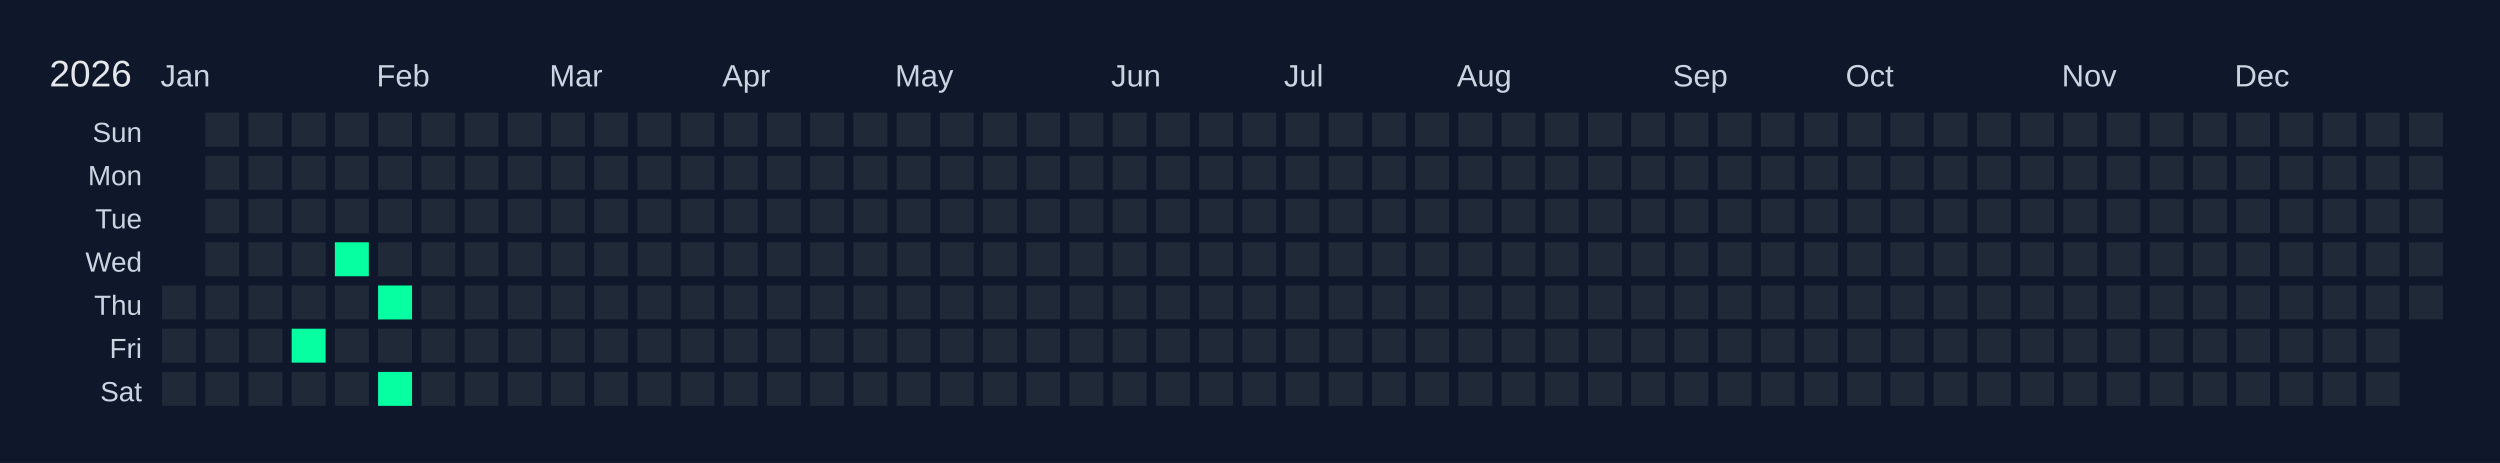
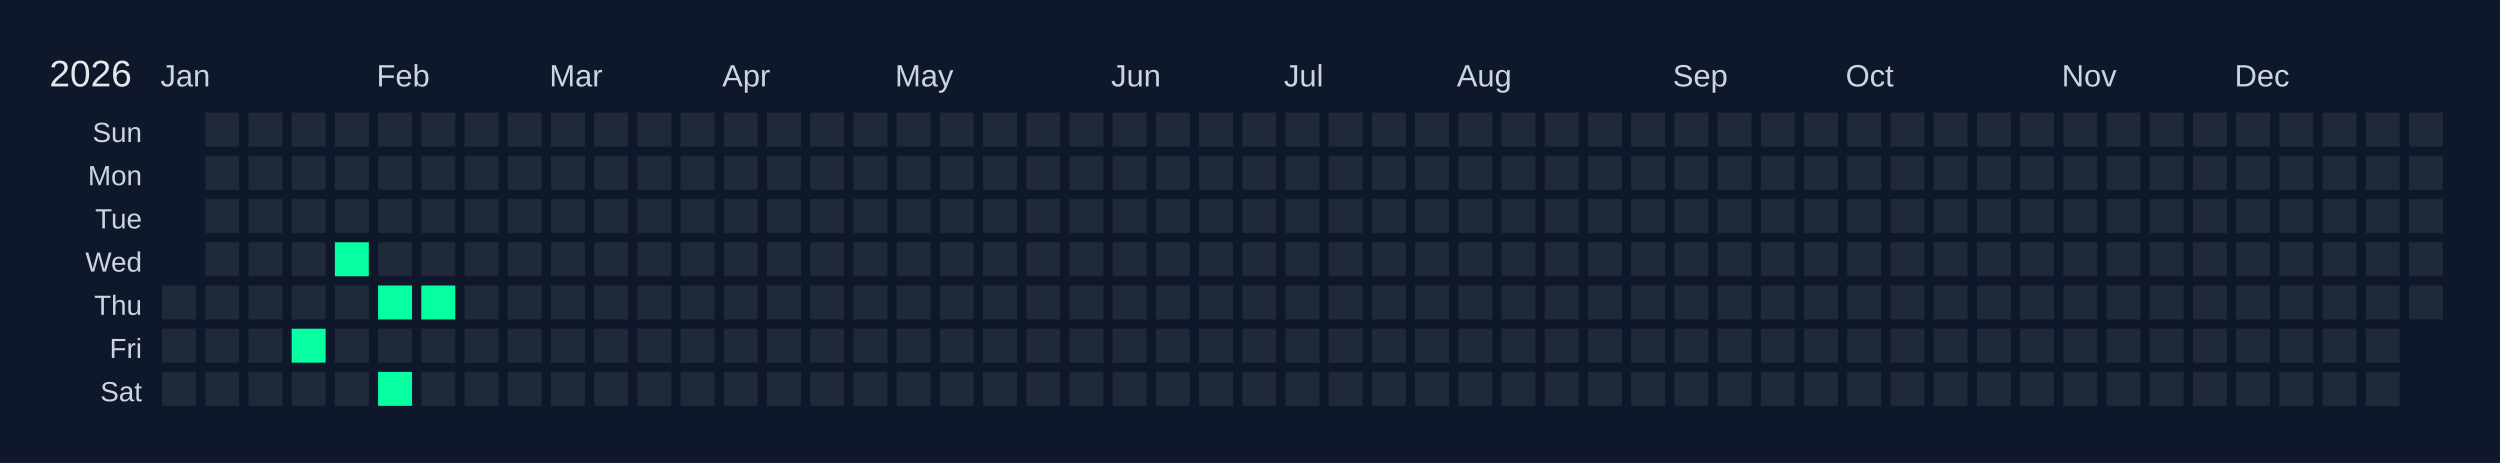
<svg xmlns="http://www.w3.org/2000/svg" width="810" height="150" viewBox="0 0 810 150">
  <rect width="810" height="150" fill="#0f172a" />
  <text x="16" y="28" font-size="12" fill="#e5e7eb" font-family="Arial, sans-serif">2026</text>
  <text x="52" y="28" font-size="10" fill="#cbd5e1" font-family="Arial, sans-serif">Jan</text>
  <text x="122" y="28" font-size="10" fill="#cbd5e1" font-family="Arial, sans-serif">Feb</text>
  <text x="178" y="28" font-size="10" fill="#cbd5e1" font-family="Arial, sans-serif">Mar</text>
  <text x="234" y="28" font-size="10" fill="#cbd5e1" font-family="Arial, sans-serif">Apr</text>
  <text x="290" y="28" font-size="10" fill="#cbd5e1" font-family="Arial, sans-serif">May</text>
  <text x="360" y="28" font-size="10" fill="#cbd5e1" font-family="Arial, sans-serif">Jun</text>
  <text x="416" y="28" font-size="10" fill="#cbd5e1" font-family="Arial, sans-serif">Jul</text>
  <text x="472" y="28" font-size="10" fill="#cbd5e1" font-family="Arial, sans-serif">Aug</text>
  <text x="542" y="28" font-size="10" fill="#cbd5e1" font-family="Arial, sans-serif">Sep</text>
  <text x="598" y="28" font-size="10" fill="#cbd5e1" font-family="Arial, sans-serif">Oct</text>
  <text x="668" y="28" font-size="10" fill="#cbd5e1" font-family="Arial, sans-serif">Nov</text>
  <text x="724" y="28" font-size="10" fill="#cbd5e1" font-family="Arial, sans-serif">Dec</text>
  <text x="46" y="46" font-size="9" fill="#cbd5e1" font-family="Arial, sans-serif" text-anchor="end">Sun</text>
  <text x="46" y="60" font-size="9" fill="#cbd5e1" font-family="Arial, sans-serif" text-anchor="end">Mon</text>
  <text x="46" y="74" font-size="9" fill="#cbd5e1" font-family="Arial, sans-serif" text-anchor="end">Tue</text>
  <text x="46" y="88" font-size="9" fill="#cbd5e1" font-family="Arial, sans-serif" text-anchor="end">Wed</text>
  <text x="46" y="102" font-size="9" fill="#cbd5e1" font-family="Arial, sans-serif" text-anchor="end">Thu</text>
  <text x="46" y="116" font-size="9" fill="#cbd5e1" font-family="Arial, sans-serif" text-anchor="end">Fri</text>
  <text x="46" y="130" font-size="9" fill="#cbd5e1" font-family="Arial, sans-serif" text-anchor="end">Sat</text>
  <g transform="translate(52,36)">
    <rect x="0" y="0" width="12" height="12" fill="#0f172a" stroke="#0f172a" stroke-width="1" />
    <rect x="0" y="14" width="12" height="12" fill="#0f172a" stroke="#0f172a" stroke-width="1" />
    <rect x="0" y="28" width="12" height="12" fill="#0f172a" stroke="#0f172a" stroke-width="1" />
    <rect x="0" y="42" width="12" height="12" fill="#0f172a" stroke="#0f172a" stroke-width="1" />
    <rect x="0" y="56" width="12" height="12" fill="#1f2937" stroke="#0f172a" stroke-width="1" data-date="2026-01-01" />
    <rect x="0" y="70" width="12" height="12" fill="#1f2937" stroke="#0f172a" stroke-width="1" data-date="2026-01-02" />
    <rect x="0" y="84" width="12" height="12" fill="#1f2937" stroke="#0f172a" stroke-width="1" data-date="2026-01-03" />
    <rect x="14" y="0" width="12" height="12" fill="#1f2937" stroke="#0f172a" stroke-width="1" data-date="2026-01-04" />
    <rect x="14" y="14" width="12" height="12" fill="#1f2937" stroke="#0f172a" stroke-width="1" data-date="2026-01-05" />
    <rect x="14" y="28" width="12" height="12" fill="#1f2937" stroke="#0f172a" stroke-width="1" data-date="2026-01-06" />
    <rect x="14" y="42" width="12" height="12" fill="#1f2937" stroke="#0f172a" stroke-width="1" data-date="2026-01-07" />
    <rect x="14" y="56" width="12" height="12" fill="#1f2937" stroke="#0f172a" stroke-width="1" data-date="2026-01-08" />
    <rect x="14" y="70" width="12" height="12" fill="#1f2937" stroke="#0f172a" stroke-width="1" data-date="2026-01-09" />
    <rect x="14" y="84" width="12" height="12" fill="#1f2937" stroke="#0f172a" stroke-width="1" data-date="2026-01-10" />
    <rect x="28" y="0" width="12" height="12" fill="#1f2937" stroke="#0f172a" stroke-width="1" data-date="2026-01-11" />
    <rect x="28" y="14" width="12" height="12" fill="#1f2937" stroke="#0f172a" stroke-width="1" data-date="2026-01-12" />
    <rect x="28" y="28" width="12" height="12" fill="#1f2937" stroke="#0f172a" stroke-width="1" data-date="2026-01-13" />
    <rect x="28" y="42" width="12" height="12" fill="#1f2937" stroke="#0f172a" stroke-width="1" data-date="2026-01-14" />
    <rect x="28" y="56" width="12" height="12" fill="#1f2937" stroke="#0f172a" stroke-width="1" data-date="2026-01-15" />
    <rect x="28" y="70" width="12" height="12" fill="#1f2937" stroke="#0f172a" stroke-width="1" data-date="2026-01-16" />
    <rect x="28" y="84" width="12" height="12" fill="#1f2937" stroke="#0f172a" stroke-width="1" data-date="2026-01-17" />
    <rect x="42" y="0" width="12" height="12" fill="#1f2937" stroke="#0f172a" stroke-width="1" data-date="2026-01-18" />
    <rect x="42" y="14" width="12" height="12" fill="#1f2937" stroke="#0f172a" stroke-width="1" data-date="2026-01-19" />
    <rect x="42" y="28" width="12" height="12" fill="#1f2937" stroke="#0f172a" stroke-width="1" data-date="2026-01-20" />
    <rect x="42" y="42" width="12" height="12" fill="#1f2937" stroke="#0f172a" stroke-width="1" data-date="2026-01-21" />
    <rect x="42" y="56" width="12" height="12" fill="#1f2937" stroke="#0f172a" stroke-width="1" data-date="2026-01-22" />
    <rect x="42" y="70" width="12" height="12" fill="#05ffa1" stroke="#0f172a" stroke-width="1" data-date="2026-01-23" />
    <rect x="42" y="84" width="12" height="12" fill="#1f2937" stroke="#0f172a" stroke-width="1" data-date="2026-01-24" />
    <rect x="56" y="0" width="12" height="12" fill="#1f2937" stroke="#0f172a" stroke-width="1" data-date="2026-01-25" />
    <rect x="56" y="14" width="12" height="12" fill="#1f2937" stroke="#0f172a" stroke-width="1" data-date="2026-01-26" />
    <rect x="56" y="28" width="12" height="12" fill="#1f2937" stroke="#0f172a" stroke-width="1" data-date="2026-01-27" />
    <rect x="56" y="42" width="12" height="12" fill="#05ffa1" stroke="#0f172a" stroke-width="1" data-date="2026-01-28" />
    <rect x="56" y="56" width="12" height="12" fill="#1f2937" stroke="#0f172a" stroke-width="1" data-date="2026-01-29" />
    <rect x="56" y="70" width="12" height="12" fill="#1f2937" stroke="#0f172a" stroke-width="1" data-date="2026-01-30" />
    <rect x="56" y="84" width="12" height="12" fill="#1f2937" stroke="#0f172a" stroke-width="1" data-date="2026-01-31" />
    <rect x="70" y="0" width="12" height="12" fill="#1f2937" stroke="#0f172a" stroke-width="1" data-date="2026-02-01" />
    <rect x="70" y="14" width="12" height="12" fill="#1f2937" stroke="#0f172a" stroke-width="1" data-date="2026-02-02" />
    <rect x="70" y="28" width="12" height="12" fill="#1f2937" stroke="#0f172a" stroke-width="1" data-date="2026-02-03" />
    <rect x="70" y="42" width="12" height="12" fill="#1f2937" stroke="#0f172a" stroke-width="1" data-date="2026-02-04" />
    <rect x="70" y="56" width="12" height="12" fill="#05ffa1" stroke="#0f172a" stroke-width="1" data-date="2026-02-05" />
    <rect x="70" y="70" width="12" height="12" fill="#1f2937" stroke="#0f172a" stroke-width="1" data-date="2026-02-06" />
    <rect x="70" y="84" width="12" height="12" fill="#05ffa1" stroke="#0f172a" stroke-width="1" data-date="2026-02-07" />
    <rect x="84" y="0" width="12" height="12" fill="#1f2937" stroke="#0f172a" stroke-width="1" data-date="2026-02-08" />
    <rect x="84" y="14" width="12" height="12" fill="#1f2937" stroke="#0f172a" stroke-width="1" data-date="2026-02-09" />
    <rect x="84" y="28" width="12" height="12" fill="#1f2937" stroke="#0f172a" stroke-width="1" data-date="2026-02-10" />
    <rect x="84" y="42" width="12" height="12" fill="#1f2937" stroke="#0f172a" stroke-width="1" data-date="2026-02-11" />
-     <rect x="84" y="56" width="12" height="12" fill="#1f2937" stroke="#0f172a" stroke-width="1" data-date="2026-02-12" />
+     <rect x="84" y="56" width="12" height="12" fill="#05ffa1" stroke="#0f172a" stroke-width="1" data-date="2026-02-12" />
    <rect x="84" y="70" width="12" height="12" fill="#1f2937" stroke="#0f172a" stroke-width="1" data-date="2026-02-13" />
    <rect x="84" y="84" width="12" height="12" fill="#1f2937" stroke="#0f172a" stroke-width="1" data-date="2026-02-14" />
    <rect x="98" y="0" width="12" height="12" fill="#1f2937" stroke="#0f172a" stroke-width="1" data-date="2026-02-15" />
    <rect x="98" y="14" width="12" height="12" fill="#1f2937" stroke="#0f172a" stroke-width="1" data-date="2026-02-16" />
    <rect x="98" y="28" width="12" height="12" fill="#1f2937" stroke="#0f172a" stroke-width="1" data-date="2026-02-17" />
    <rect x="98" y="42" width="12" height="12" fill="#1f2937" stroke="#0f172a" stroke-width="1" data-date="2026-02-18" />
    <rect x="98" y="56" width="12" height="12" fill="#1f2937" stroke="#0f172a" stroke-width="1" data-date="2026-02-19" />
    <rect x="98" y="70" width="12" height="12" fill="#1f2937" stroke="#0f172a" stroke-width="1" data-date="2026-02-20" />
    <rect x="98" y="84" width="12" height="12" fill="#1f2937" stroke="#0f172a" stroke-width="1" data-date="2026-02-21" />
    <rect x="112" y="0" width="12" height="12" fill="#1f2937" stroke="#0f172a" stroke-width="1" data-date="2026-02-22" />
    <rect x="112" y="14" width="12" height="12" fill="#1f2937" stroke="#0f172a" stroke-width="1" data-date="2026-02-23" />
    <rect x="112" y="28" width="12" height="12" fill="#1f2937" stroke="#0f172a" stroke-width="1" data-date="2026-02-24" />
    <rect x="112" y="42" width="12" height="12" fill="#1f2937" stroke="#0f172a" stroke-width="1" data-date="2026-02-25" />
    <rect x="112" y="56" width="12" height="12" fill="#1f2937" stroke="#0f172a" stroke-width="1" data-date="2026-02-26" />
    <rect x="112" y="70" width="12" height="12" fill="#1f2937" stroke="#0f172a" stroke-width="1" data-date="2026-02-27" />
    <rect x="112" y="84" width="12" height="12" fill="#1f2937" stroke="#0f172a" stroke-width="1" data-date="2026-02-28" />
    <rect x="126" y="0" width="12" height="12" fill="#1f2937" stroke="#0f172a" stroke-width="1" data-date="2026-03-01" />
    <rect x="126" y="14" width="12" height="12" fill="#1f2937" stroke="#0f172a" stroke-width="1" data-date="2026-03-02" />
    <rect x="126" y="28" width="12" height="12" fill="#1f2937" stroke="#0f172a" stroke-width="1" data-date="2026-03-03" />
    <rect x="126" y="42" width="12" height="12" fill="#1f2937" stroke="#0f172a" stroke-width="1" data-date="2026-03-04" />
    <rect x="126" y="56" width="12" height="12" fill="#1f2937" stroke="#0f172a" stroke-width="1" data-date="2026-03-05" />
    <rect x="126" y="70" width="12" height="12" fill="#1f2937" stroke="#0f172a" stroke-width="1" data-date="2026-03-06" />
    <rect x="126" y="84" width="12" height="12" fill="#1f2937" stroke="#0f172a" stroke-width="1" data-date="2026-03-07" />
    <rect x="140" y="0" width="12" height="12" fill="#1f2937" stroke="#0f172a" stroke-width="1" data-date="2026-03-08" />
    <rect x="140" y="14" width="12" height="12" fill="#1f2937" stroke="#0f172a" stroke-width="1" data-date="2026-03-09" />
    <rect x="140" y="28" width="12" height="12" fill="#1f2937" stroke="#0f172a" stroke-width="1" data-date="2026-03-10" />
    <rect x="140" y="42" width="12" height="12" fill="#1f2937" stroke="#0f172a" stroke-width="1" data-date="2026-03-11" />
    <rect x="140" y="56" width="12" height="12" fill="#1f2937" stroke="#0f172a" stroke-width="1" data-date="2026-03-12" />
    <rect x="140" y="70" width="12" height="12" fill="#1f2937" stroke="#0f172a" stroke-width="1" data-date="2026-03-13" />
    <rect x="140" y="84" width="12" height="12" fill="#1f2937" stroke="#0f172a" stroke-width="1" data-date="2026-03-14" />
    <rect x="154" y="0" width="12" height="12" fill="#1f2937" stroke="#0f172a" stroke-width="1" data-date="2026-03-15" />
    <rect x="154" y="14" width="12" height="12" fill="#1f2937" stroke="#0f172a" stroke-width="1" data-date="2026-03-16" />
    <rect x="154" y="28" width="12" height="12" fill="#1f2937" stroke="#0f172a" stroke-width="1" data-date="2026-03-17" />
    <rect x="154" y="42" width="12" height="12" fill="#1f2937" stroke="#0f172a" stroke-width="1" data-date="2026-03-18" />
    <rect x="154" y="56" width="12" height="12" fill="#1f2937" stroke="#0f172a" stroke-width="1" data-date="2026-03-19" />
    <rect x="154" y="70" width="12" height="12" fill="#1f2937" stroke="#0f172a" stroke-width="1" data-date="2026-03-20" />
    <rect x="154" y="84" width="12" height="12" fill="#1f2937" stroke="#0f172a" stroke-width="1" data-date="2026-03-21" />
    <rect x="168" y="0" width="12" height="12" fill="#1f2937" stroke="#0f172a" stroke-width="1" data-date="2026-03-22" />
    <rect x="168" y="14" width="12" height="12" fill="#1f2937" stroke="#0f172a" stroke-width="1" data-date="2026-03-23" />
    <rect x="168" y="28" width="12" height="12" fill="#1f2937" stroke="#0f172a" stroke-width="1" data-date="2026-03-24" />
    <rect x="168" y="42" width="12" height="12" fill="#1f2937" stroke="#0f172a" stroke-width="1" data-date="2026-03-25" />
    <rect x="168" y="56" width="12" height="12" fill="#1f2937" stroke="#0f172a" stroke-width="1" data-date="2026-03-26" />
    <rect x="168" y="70" width="12" height="12" fill="#1f2937" stroke="#0f172a" stroke-width="1" data-date="2026-03-27" />
    <rect x="168" y="84" width="12" height="12" fill="#1f2937" stroke="#0f172a" stroke-width="1" data-date="2026-03-28" />
    <rect x="182" y="0" width="12" height="12" fill="#1f2937" stroke="#0f172a" stroke-width="1" data-date="2026-03-29" />
    <rect x="182" y="14" width="12" height="12" fill="#1f2937" stroke="#0f172a" stroke-width="1" data-date="2026-03-30" />
    <rect x="182" y="28" width="12" height="12" fill="#1f2937" stroke="#0f172a" stroke-width="1" data-date="2026-03-31" />
    <rect x="182" y="42" width="12" height="12" fill="#1f2937" stroke="#0f172a" stroke-width="1" data-date="2026-04-01" />
    <rect x="182" y="56" width="12" height="12" fill="#1f2937" stroke="#0f172a" stroke-width="1" data-date="2026-04-02" />
    <rect x="182" y="70" width="12" height="12" fill="#1f2937" stroke="#0f172a" stroke-width="1" data-date="2026-04-03" />
    <rect x="182" y="84" width="12" height="12" fill="#1f2937" stroke="#0f172a" stroke-width="1" data-date="2026-04-04" />
    <rect x="196" y="0" width="12" height="12" fill="#1f2937" stroke="#0f172a" stroke-width="1" data-date="2026-04-05" />
    <rect x="196" y="14" width="12" height="12" fill="#1f2937" stroke="#0f172a" stroke-width="1" data-date="2026-04-06" />
    <rect x="196" y="28" width="12" height="12" fill="#1f2937" stroke="#0f172a" stroke-width="1" data-date="2026-04-07" />
    <rect x="196" y="42" width="12" height="12" fill="#1f2937" stroke="#0f172a" stroke-width="1" data-date="2026-04-08" />
    <rect x="196" y="56" width="12" height="12" fill="#1f2937" stroke="#0f172a" stroke-width="1" data-date="2026-04-09" />
    <rect x="196" y="70" width="12" height="12" fill="#1f2937" stroke="#0f172a" stroke-width="1" data-date="2026-04-10" />
    <rect x="196" y="84" width="12" height="12" fill="#1f2937" stroke="#0f172a" stroke-width="1" data-date="2026-04-11" />
    <rect x="210" y="0" width="12" height="12" fill="#1f2937" stroke="#0f172a" stroke-width="1" data-date="2026-04-12" />
    <rect x="210" y="14" width="12" height="12" fill="#1f2937" stroke="#0f172a" stroke-width="1" data-date="2026-04-13" />
    <rect x="210" y="28" width="12" height="12" fill="#1f2937" stroke="#0f172a" stroke-width="1" data-date="2026-04-14" />
    <rect x="210" y="42" width="12" height="12" fill="#1f2937" stroke="#0f172a" stroke-width="1" data-date="2026-04-15" />
    <rect x="210" y="56" width="12" height="12" fill="#1f2937" stroke="#0f172a" stroke-width="1" data-date="2026-04-16" />
    <rect x="210" y="70" width="12" height="12" fill="#1f2937" stroke="#0f172a" stroke-width="1" data-date="2026-04-17" />
    <rect x="210" y="84" width="12" height="12" fill="#1f2937" stroke="#0f172a" stroke-width="1" data-date="2026-04-18" />
    <rect x="224" y="0" width="12" height="12" fill="#1f2937" stroke="#0f172a" stroke-width="1" data-date="2026-04-19" />
    <rect x="224" y="14" width="12" height="12" fill="#1f2937" stroke="#0f172a" stroke-width="1" data-date="2026-04-20" />
    <rect x="224" y="28" width="12" height="12" fill="#1f2937" stroke="#0f172a" stroke-width="1" data-date="2026-04-21" />
    <rect x="224" y="42" width="12" height="12" fill="#1f2937" stroke="#0f172a" stroke-width="1" data-date="2026-04-22" />
    <rect x="224" y="56" width="12" height="12" fill="#1f2937" stroke="#0f172a" stroke-width="1" data-date="2026-04-23" />
    <rect x="224" y="70" width="12" height="12" fill="#1f2937" stroke="#0f172a" stroke-width="1" data-date="2026-04-24" />
    <rect x="224" y="84" width="12" height="12" fill="#1f2937" stroke="#0f172a" stroke-width="1" data-date="2026-04-25" />
    <rect x="238" y="0" width="12" height="12" fill="#1f2937" stroke="#0f172a" stroke-width="1" data-date="2026-04-26" />
    <rect x="238" y="14" width="12" height="12" fill="#1f2937" stroke="#0f172a" stroke-width="1" data-date="2026-04-27" />
    <rect x="238" y="28" width="12" height="12" fill="#1f2937" stroke="#0f172a" stroke-width="1" data-date="2026-04-28" />
    <rect x="238" y="42" width="12" height="12" fill="#1f2937" stroke="#0f172a" stroke-width="1" data-date="2026-04-29" />
    <rect x="238" y="56" width="12" height="12" fill="#1f2937" stroke="#0f172a" stroke-width="1" data-date="2026-04-30" />
    <rect x="238" y="70" width="12" height="12" fill="#1f2937" stroke="#0f172a" stroke-width="1" data-date="2026-05-01" />
    <rect x="238" y="84" width="12" height="12" fill="#1f2937" stroke="#0f172a" stroke-width="1" data-date="2026-05-02" />
    <rect x="252" y="0" width="12" height="12" fill="#1f2937" stroke="#0f172a" stroke-width="1" data-date="2026-05-03" />
    <rect x="252" y="14" width="12" height="12" fill="#1f2937" stroke="#0f172a" stroke-width="1" data-date="2026-05-04" />
    <rect x="252" y="28" width="12" height="12" fill="#1f2937" stroke="#0f172a" stroke-width="1" data-date="2026-05-05" />
    <rect x="252" y="42" width="12" height="12" fill="#1f2937" stroke="#0f172a" stroke-width="1" data-date="2026-05-06" />
    <rect x="252" y="56" width="12" height="12" fill="#1f2937" stroke="#0f172a" stroke-width="1" data-date="2026-05-07" />
    <rect x="252" y="70" width="12" height="12" fill="#1f2937" stroke="#0f172a" stroke-width="1" data-date="2026-05-08" />
    <rect x="252" y="84" width="12" height="12" fill="#1f2937" stroke="#0f172a" stroke-width="1" data-date="2026-05-09" />
    <rect x="266" y="0" width="12" height="12" fill="#1f2937" stroke="#0f172a" stroke-width="1" data-date="2026-05-10" />
    <rect x="266" y="14" width="12" height="12" fill="#1f2937" stroke="#0f172a" stroke-width="1" data-date="2026-05-11" />
    <rect x="266" y="28" width="12" height="12" fill="#1f2937" stroke="#0f172a" stroke-width="1" data-date="2026-05-12" />
    <rect x="266" y="42" width="12" height="12" fill="#1f2937" stroke="#0f172a" stroke-width="1" data-date="2026-05-13" />
    <rect x="266" y="56" width="12" height="12" fill="#1f2937" stroke="#0f172a" stroke-width="1" data-date="2026-05-14" />
    <rect x="266" y="70" width="12" height="12" fill="#1f2937" stroke="#0f172a" stroke-width="1" data-date="2026-05-15" />
    <rect x="266" y="84" width="12" height="12" fill="#1f2937" stroke="#0f172a" stroke-width="1" data-date="2026-05-16" />
    <rect x="280" y="0" width="12" height="12" fill="#1f2937" stroke="#0f172a" stroke-width="1" data-date="2026-05-17" />
    <rect x="280" y="14" width="12" height="12" fill="#1f2937" stroke="#0f172a" stroke-width="1" data-date="2026-05-18" />
    <rect x="280" y="28" width="12" height="12" fill="#1f2937" stroke="#0f172a" stroke-width="1" data-date="2026-05-19" />
    <rect x="280" y="42" width="12" height="12" fill="#1f2937" stroke="#0f172a" stroke-width="1" data-date="2026-05-20" />
    <rect x="280" y="56" width="12" height="12" fill="#1f2937" stroke="#0f172a" stroke-width="1" data-date="2026-05-21" />
    <rect x="280" y="70" width="12" height="12" fill="#1f2937" stroke="#0f172a" stroke-width="1" data-date="2026-05-22" />
    <rect x="280" y="84" width="12" height="12" fill="#1f2937" stroke="#0f172a" stroke-width="1" data-date="2026-05-23" />
    <rect x="294" y="0" width="12" height="12" fill="#1f2937" stroke="#0f172a" stroke-width="1" data-date="2026-05-24" />
    <rect x="294" y="14" width="12" height="12" fill="#1f2937" stroke="#0f172a" stroke-width="1" data-date="2026-05-25" />
    <rect x="294" y="28" width="12" height="12" fill="#1f2937" stroke="#0f172a" stroke-width="1" data-date="2026-05-26" />
    <rect x="294" y="42" width="12" height="12" fill="#1f2937" stroke="#0f172a" stroke-width="1" data-date="2026-05-27" />
    <rect x="294" y="56" width="12" height="12" fill="#1f2937" stroke="#0f172a" stroke-width="1" data-date="2026-05-28" />
    <rect x="294" y="70" width="12" height="12" fill="#1f2937" stroke="#0f172a" stroke-width="1" data-date="2026-05-29" />
    <rect x="294" y="84" width="12" height="12" fill="#1f2937" stroke="#0f172a" stroke-width="1" data-date="2026-05-30" />
    <rect x="308" y="0" width="12" height="12" fill="#1f2937" stroke="#0f172a" stroke-width="1" data-date="2026-05-31" />
    <rect x="308" y="14" width="12" height="12" fill="#1f2937" stroke="#0f172a" stroke-width="1" data-date="2026-06-01" />
    <rect x="308" y="28" width="12" height="12" fill="#1f2937" stroke="#0f172a" stroke-width="1" data-date="2026-06-02" />
    <rect x="308" y="42" width="12" height="12" fill="#1f2937" stroke="#0f172a" stroke-width="1" data-date="2026-06-03" />
    <rect x="308" y="56" width="12" height="12" fill="#1f2937" stroke="#0f172a" stroke-width="1" data-date="2026-06-04" />
    <rect x="308" y="70" width="12" height="12" fill="#1f2937" stroke="#0f172a" stroke-width="1" data-date="2026-06-05" />
    <rect x="308" y="84" width="12" height="12" fill="#1f2937" stroke="#0f172a" stroke-width="1" data-date="2026-06-06" />
    <rect x="322" y="0" width="12" height="12" fill="#1f2937" stroke="#0f172a" stroke-width="1" data-date="2026-06-07" />
    <rect x="322" y="14" width="12" height="12" fill="#1f2937" stroke="#0f172a" stroke-width="1" data-date="2026-06-08" />
    <rect x="322" y="28" width="12" height="12" fill="#1f2937" stroke="#0f172a" stroke-width="1" data-date="2026-06-09" />
    <rect x="322" y="42" width="12" height="12" fill="#1f2937" stroke="#0f172a" stroke-width="1" data-date="2026-06-10" />
    <rect x="322" y="56" width="12" height="12" fill="#1f2937" stroke="#0f172a" stroke-width="1" data-date="2026-06-11" />
    <rect x="322" y="70" width="12" height="12" fill="#1f2937" stroke="#0f172a" stroke-width="1" data-date="2026-06-12" />
    <rect x="322" y="84" width="12" height="12" fill="#1f2937" stroke="#0f172a" stroke-width="1" data-date="2026-06-13" />
    <rect x="336" y="0" width="12" height="12" fill="#1f2937" stroke="#0f172a" stroke-width="1" data-date="2026-06-14" />
    <rect x="336" y="14" width="12" height="12" fill="#1f2937" stroke="#0f172a" stroke-width="1" data-date="2026-06-15" />
    <rect x="336" y="28" width="12" height="12" fill="#1f2937" stroke="#0f172a" stroke-width="1" data-date="2026-06-16" />
    <rect x="336" y="42" width="12" height="12" fill="#1f2937" stroke="#0f172a" stroke-width="1" data-date="2026-06-17" />
    <rect x="336" y="56" width="12" height="12" fill="#1f2937" stroke="#0f172a" stroke-width="1" data-date="2026-06-18" />
    <rect x="336" y="70" width="12" height="12" fill="#1f2937" stroke="#0f172a" stroke-width="1" data-date="2026-06-19" />
    <rect x="336" y="84" width="12" height="12" fill="#1f2937" stroke="#0f172a" stroke-width="1" data-date="2026-06-20" />
    <rect x="350" y="0" width="12" height="12" fill="#1f2937" stroke="#0f172a" stroke-width="1" data-date="2026-06-21" />
    <rect x="350" y="14" width="12" height="12" fill="#1f2937" stroke="#0f172a" stroke-width="1" data-date="2026-06-22" />
    <rect x="350" y="28" width="12" height="12" fill="#1f2937" stroke="#0f172a" stroke-width="1" data-date="2026-06-23" />
    <rect x="350" y="42" width="12" height="12" fill="#1f2937" stroke="#0f172a" stroke-width="1" data-date="2026-06-24" />
    <rect x="350" y="56" width="12" height="12" fill="#1f2937" stroke="#0f172a" stroke-width="1" data-date="2026-06-25" />
    <rect x="350" y="70" width="12" height="12" fill="#1f2937" stroke="#0f172a" stroke-width="1" data-date="2026-06-26" />
    <rect x="350" y="84" width="12" height="12" fill="#1f2937" stroke="#0f172a" stroke-width="1" data-date="2026-06-27" />
    <rect x="364" y="0" width="12" height="12" fill="#1f2937" stroke="#0f172a" stroke-width="1" data-date="2026-06-28" />
    <rect x="364" y="14" width="12" height="12" fill="#1f2937" stroke="#0f172a" stroke-width="1" data-date="2026-06-29" />
    <rect x="364" y="28" width="12" height="12" fill="#1f2937" stroke="#0f172a" stroke-width="1" data-date="2026-06-30" />
    <rect x="364" y="42" width="12" height="12" fill="#1f2937" stroke="#0f172a" stroke-width="1" data-date="2026-07-01" />
    <rect x="364" y="56" width="12" height="12" fill="#1f2937" stroke="#0f172a" stroke-width="1" data-date="2026-07-02" />
    <rect x="364" y="70" width="12" height="12" fill="#1f2937" stroke="#0f172a" stroke-width="1" data-date="2026-07-03" />
    <rect x="364" y="84" width="12" height="12" fill="#1f2937" stroke="#0f172a" stroke-width="1" data-date="2026-07-04" />
    <rect x="378" y="0" width="12" height="12" fill="#1f2937" stroke="#0f172a" stroke-width="1" data-date="2026-07-05" />
    <rect x="378" y="14" width="12" height="12" fill="#1f2937" stroke="#0f172a" stroke-width="1" data-date="2026-07-06" />
    <rect x="378" y="28" width="12" height="12" fill="#1f2937" stroke="#0f172a" stroke-width="1" data-date="2026-07-07" />
    <rect x="378" y="42" width="12" height="12" fill="#1f2937" stroke="#0f172a" stroke-width="1" data-date="2026-07-08" />
    <rect x="378" y="56" width="12" height="12" fill="#1f2937" stroke="#0f172a" stroke-width="1" data-date="2026-07-09" />
    <rect x="378" y="70" width="12" height="12" fill="#1f2937" stroke="#0f172a" stroke-width="1" data-date="2026-07-10" />
    <rect x="378" y="84" width="12" height="12" fill="#1f2937" stroke="#0f172a" stroke-width="1" data-date="2026-07-11" />
    <rect x="392" y="0" width="12" height="12" fill="#1f2937" stroke="#0f172a" stroke-width="1" data-date="2026-07-12" />
    <rect x="392" y="14" width="12" height="12" fill="#1f2937" stroke="#0f172a" stroke-width="1" data-date="2026-07-13" />
    <rect x="392" y="28" width="12" height="12" fill="#1f2937" stroke="#0f172a" stroke-width="1" data-date="2026-07-14" />
    <rect x="392" y="42" width="12" height="12" fill="#1f2937" stroke="#0f172a" stroke-width="1" data-date="2026-07-15" />
    <rect x="392" y="56" width="12" height="12" fill="#1f2937" stroke="#0f172a" stroke-width="1" data-date="2026-07-16" />
    <rect x="392" y="70" width="12" height="12" fill="#1f2937" stroke="#0f172a" stroke-width="1" data-date="2026-07-17" />
    <rect x="392" y="84" width="12" height="12" fill="#1f2937" stroke="#0f172a" stroke-width="1" data-date="2026-07-18" />
    <rect x="406" y="0" width="12" height="12" fill="#1f2937" stroke="#0f172a" stroke-width="1" data-date="2026-07-19" />
    <rect x="406" y="14" width="12" height="12" fill="#1f2937" stroke="#0f172a" stroke-width="1" data-date="2026-07-20" />
    <rect x="406" y="28" width="12" height="12" fill="#1f2937" stroke="#0f172a" stroke-width="1" data-date="2026-07-21" />
    <rect x="406" y="42" width="12" height="12" fill="#1f2937" stroke="#0f172a" stroke-width="1" data-date="2026-07-22" />
    <rect x="406" y="56" width="12" height="12" fill="#1f2937" stroke="#0f172a" stroke-width="1" data-date="2026-07-23" />
    <rect x="406" y="70" width="12" height="12" fill="#1f2937" stroke="#0f172a" stroke-width="1" data-date="2026-07-24" />
    <rect x="406" y="84" width="12" height="12" fill="#1f2937" stroke="#0f172a" stroke-width="1" data-date="2026-07-25" />
    <rect x="420" y="0" width="12" height="12" fill="#1f2937" stroke="#0f172a" stroke-width="1" data-date="2026-07-26" />
    <rect x="420" y="14" width="12" height="12" fill="#1f2937" stroke="#0f172a" stroke-width="1" data-date="2026-07-27" />
    <rect x="420" y="28" width="12" height="12" fill="#1f2937" stroke="#0f172a" stroke-width="1" data-date="2026-07-28" />
    <rect x="420" y="42" width="12" height="12" fill="#1f2937" stroke="#0f172a" stroke-width="1" data-date="2026-07-29" />
    <rect x="420" y="56" width="12" height="12" fill="#1f2937" stroke="#0f172a" stroke-width="1" data-date="2026-07-30" />
    <rect x="420" y="70" width="12" height="12" fill="#1f2937" stroke="#0f172a" stroke-width="1" data-date="2026-07-31" />
    <rect x="420" y="84" width="12" height="12" fill="#1f2937" stroke="#0f172a" stroke-width="1" data-date="2026-08-01" />
    <rect x="434" y="0" width="12" height="12" fill="#1f2937" stroke="#0f172a" stroke-width="1" data-date="2026-08-02" />
    <rect x="434" y="14" width="12" height="12" fill="#1f2937" stroke="#0f172a" stroke-width="1" data-date="2026-08-03" />
    <rect x="434" y="28" width="12" height="12" fill="#1f2937" stroke="#0f172a" stroke-width="1" data-date="2026-08-04" />
    <rect x="434" y="42" width="12" height="12" fill="#1f2937" stroke="#0f172a" stroke-width="1" data-date="2026-08-05" />
    <rect x="434" y="56" width="12" height="12" fill="#1f2937" stroke="#0f172a" stroke-width="1" data-date="2026-08-06" />
    <rect x="434" y="70" width="12" height="12" fill="#1f2937" stroke="#0f172a" stroke-width="1" data-date="2026-08-07" />
    <rect x="434" y="84" width="12" height="12" fill="#1f2937" stroke="#0f172a" stroke-width="1" data-date="2026-08-08" />
    <rect x="448" y="0" width="12" height="12" fill="#1f2937" stroke="#0f172a" stroke-width="1" data-date="2026-08-09" />
    <rect x="448" y="14" width="12" height="12" fill="#1f2937" stroke="#0f172a" stroke-width="1" data-date="2026-08-10" />
    <rect x="448" y="28" width="12" height="12" fill="#1f2937" stroke="#0f172a" stroke-width="1" data-date="2026-08-11" />
    <rect x="448" y="42" width="12" height="12" fill="#1f2937" stroke="#0f172a" stroke-width="1" data-date="2026-08-12" />
    <rect x="448" y="56" width="12" height="12" fill="#1f2937" stroke="#0f172a" stroke-width="1" data-date="2026-08-13" />
    <rect x="448" y="70" width="12" height="12" fill="#1f2937" stroke="#0f172a" stroke-width="1" data-date="2026-08-14" />
    <rect x="448" y="84" width="12" height="12" fill="#1f2937" stroke="#0f172a" stroke-width="1" data-date="2026-08-15" />
    <rect x="462" y="0" width="12" height="12" fill="#1f2937" stroke="#0f172a" stroke-width="1" data-date="2026-08-16" />
    <rect x="462" y="14" width="12" height="12" fill="#1f2937" stroke="#0f172a" stroke-width="1" data-date="2026-08-17" />
    <rect x="462" y="28" width="12" height="12" fill="#1f2937" stroke="#0f172a" stroke-width="1" data-date="2026-08-18" />
    <rect x="462" y="42" width="12" height="12" fill="#1f2937" stroke="#0f172a" stroke-width="1" data-date="2026-08-19" />
    <rect x="462" y="56" width="12" height="12" fill="#1f2937" stroke="#0f172a" stroke-width="1" data-date="2026-08-20" />
    <rect x="462" y="70" width="12" height="12" fill="#1f2937" stroke="#0f172a" stroke-width="1" data-date="2026-08-21" />
    <rect x="462" y="84" width="12" height="12" fill="#1f2937" stroke="#0f172a" stroke-width="1" data-date="2026-08-22" />
    <rect x="476" y="0" width="12" height="12" fill="#1f2937" stroke="#0f172a" stroke-width="1" data-date="2026-08-23" />
    <rect x="476" y="14" width="12" height="12" fill="#1f2937" stroke="#0f172a" stroke-width="1" data-date="2026-08-24" />
    <rect x="476" y="28" width="12" height="12" fill="#1f2937" stroke="#0f172a" stroke-width="1" data-date="2026-08-25" />
    <rect x="476" y="42" width="12" height="12" fill="#1f2937" stroke="#0f172a" stroke-width="1" data-date="2026-08-26" />
    <rect x="476" y="56" width="12" height="12" fill="#1f2937" stroke="#0f172a" stroke-width="1" data-date="2026-08-27" />
    <rect x="476" y="70" width="12" height="12" fill="#1f2937" stroke="#0f172a" stroke-width="1" data-date="2026-08-28" />
    <rect x="476" y="84" width="12" height="12" fill="#1f2937" stroke="#0f172a" stroke-width="1" data-date="2026-08-29" />
    <rect x="490" y="0" width="12" height="12" fill="#1f2937" stroke="#0f172a" stroke-width="1" data-date="2026-08-30" />
    <rect x="490" y="14" width="12" height="12" fill="#1f2937" stroke="#0f172a" stroke-width="1" data-date="2026-08-31" />
    <rect x="490" y="28" width="12" height="12" fill="#1f2937" stroke="#0f172a" stroke-width="1" data-date="2026-09-01" />
    <rect x="490" y="42" width="12" height="12" fill="#1f2937" stroke="#0f172a" stroke-width="1" data-date="2026-09-02" />
    <rect x="490" y="56" width="12" height="12" fill="#1f2937" stroke="#0f172a" stroke-width="1" data-date="2026-09-03" />
    <rect x="490" y="70" width="12" height="12" fill="#1f2937" stroke="#0f172a" stroke-width="1" data-date="2026-09-04" />
    <rect x="490" y="84" width="12" height="12" fill="#1f2937" stroke="#0f172a" stroke-width="1" data-date="2026-09-05" />
    <rect x="504" y="0" width="12" height="12" fill="#1f2937" stroke="#0f172a" stroke-width="1" data-date="2026-09-06" />
    <rect x="504" y="14" width="12" height="12" fill="#1f2937" stroke="#0f172a" stroke-width="1" data-date="2026-09-07" />
    <rect x="504" y="28" width="12" height="12" fill="#1f2937" stroke="#0f172a" stroke-width="1" data-date="2026-09-08" />
    <rect x="504" y="42" width="12" height="12" fill="#1f2937" stroke="#0f172a" stroke-width="1" data-date="2026-09-09" />
    <rect x="504" y="56" width="12" height="12" fill="#1f2937" stroke="#0f172a" stroke-width="1" data-date="2026-09-10" />
    <rect x="504" y="70" width="12" height="12" fill="#1f2937" stroke="#0f172a" stroke-width="1" data-date="2026-09-11" />
    <rect x="504" y="84" width="12" height="12" fill="#1f2937" stroke="#0f172a" stroke-width="1" data-date="2026-09-12" />
    <rect x="518" y="0" width="12" height="12" fill="#1f2937" stroke="#0f172a" stroke-width="1" data-date="2026-09-13" />
    <rect x="518" y="14" width="12" height="12" fill="#1f2937" stroke="#0f172a" stroke-width="1" data-date="2026-09-14" />
    <rect x="518" y="28" width="12" height="12" fill="#1f2937" stroke="#0f172a" stroke-width="1" data-date="2026-09-15" />
    <rect x="518" y="42" width="12" height="12" fill="#1f2937" stroke="#0f172a" stroke-width="1" data-date="2026-09-16" />
    <rect x="518" y="56" width="12" height="12" fill="#1f2937" stroke="#0f172a" stroke-width="1" data-date="2026-09-17" />
    <rect x="518" y="70" width="12" height="12" fill="#1f2937" stroke="#0f172a" stroke-width="1" data-date="2026-09-18" />
    <rect x="518" y="84" width="12" height="12" fill="#1f2937" stroke="#0f172a" stroke-width="1" data-date="2026-09-19" />
    <rect x="532" y="0" width="12" height="12" fill="#1f2937" stroke="#0f172a" stroke-width="1" data-date="2026-09-20" />
    <rect x="532" y="14" width="12" height="12" fill="#1f2937" stroke="#0f172a" stroke-width="1" data-date="2026-09-21" />
    <rect x="532" y="28" width="12" height="12" fill="#1f2937" stroke="#0f172a" stroke-width="1" data-date="2026-09-22" />
    <rect x="532" y="42" width="12" height="12" fill="#1f2937" stroke="#0f172a" stroke-width="1" data-date="2026-09-23" />
    <rect x="532" y="56" width="12" height="12" fill="#1f2937" stroke="#0f172a" stroke-width="1" data-date="2026-09-24" />
    <rect x="532" y="70" width="12" height="12" fill="#1f2937" stroke="#0f172a" stroke-width="1" data-date="2026-09-25" />
    <rect x="532" y="84" width="12" height="12" fill="#1f2937" stroke="#0f172a" stroke-width="1" data-date="2026-09-26" />
    <rect x="546" y="0" width="12" height="12" fill="#1f2937" stroke="#0f172a" stroke-width="1" data-date="2026-09-27" />
    <rect x="546" y="14" width="12" height="12" fill="#1f2937" stroke="#0f172a" stroke-width="1" data-date="2026-09-28" />
    <rect x="546" y="28" width="12" height="12" fill="#1f2937" stroke="#0f172a" stroke-width="1" data-date="2026-09-29" />
    <rect x="546" y="42" width="12" height="12" fill="#1f2937" stroke="#0f172a" stroke-width="1" data-date="2026-09-30" />
    <rect x="546" y="56" width="12" height="12" fill="#1f2937" stroke="#0f172a" stroke-width="1" data-date="2026-10-01" />
    <rect x="546" y="70" width="12" height="12" fill="#1f2937" stroke="#0f172a" stroke-width="1" data-date="2026-10-02" />
    <rect x="546" y="84" width="12" height="12" fill="#1f2937" stroke="#0f172a" stroke-width="1" data-date="2026-10-03" />
    <rect x="560" y="0" width="12" height="12" fill="#1f2937" stroke="#0f172a" stroke-width="1" data-date="2026-10-04" />
    <rect x="560" y="14" width="12" height="12" fill="#1f2937" stroke="#0f172a" stroke-width="1" data-date="2026-10-05" />
    <rect x="560" y="28" width="12" height="12" fill="#1f2937" stroke="#0f172a" stroke-width="1" data-date="2026-10-06" />
    <rect x="560" y="42" width="12" height="12" fill="#1f2937" stroke="#0f172a" stroke-width="1" data-date="2026-10-07" />
    <rect x="560" y="56" width="12" height="12" fill="#1f2937" stroke="#0f172a" stroke-width="1" data-date="2026-10-08" />
    <rect x="560" y="70" width="12" height="12" fill="#1f2937" stroke="#0f172a" stroke-width="1" data-date="2026-10-09" />
    <rect x="560" y="84" width="12" height="12" fill="#1f2937" stroke="#0f172a" stroke-width="1" data-date="2026-10-10" />
    <rect x="574" y="0" width="12" height="12" fill="#1f2937" stroke="#0f172a" stroke-width="1" data-date="2026-10-11" />
    <rect x="574" y="14" width="12" height="12" fill="#1f2937" stroke="#0f172a" stroke-width="1" data-date="2026-10-12" />
    <rect x="574" y="28" width="12" height="12" fill="#1f2937" stroke="#0f172a" stroke-width="1" data-date="2026-10-13" />
    <rect x="574" y="42" width="12" height="12" fill="#1f2937" stroke="#0f172a" stroke-width="1" data-date="2026-10-14" />
    <rect x="574" y="56" width="12" height="12" fill="#1f2937" stroke="#0f172a" stroke-width="1" data-date="2026-10-15" />
    <rect x="574" y="70" width="12" height="12" fill="#1f2937" stroke="#0f172a" stroke-width="1" data-date="2026-10-16" />
    <rect x="574" y="84" width="12" height="12" fill="#1f2937" stroke="#0f172a" stroke-width="1" data-date="2026-10-17" />
    <rect x="588" y="0" width="12" height="12" fill="#1f2937" stroke="#0f172a" stroke-width="1" data-date="2026-10-18" />
    <rect x="588" y="14" width="12" height="12" fill="#1f2937" stroke="#0f172a" stroke-width="1" data-date="2026-10-19" />
    <rect x="588" y="28" width="12" height="12" fill="#1f2937" stroke="#0f172a" stroke-width="1" data-date="2026-10-20" />
    <rect x="588" y="42" width="12" height="12" fill="#1f2937" stroke="#0f172a" stroke-width="1" data-date="2026-10-21" />
    <rect x="588" y="56" width="12" height="12" fill="#1f2937" stroke="#0f172a" stroke-width="1" data-date="2026-10-22" />
    <rect x="588" y="70" width="12" height="12" fill="#1f2937" stroke="#0f172a" stroke-width="1" data-date="2026-10-23" />
    <rect x="588" y="84" width="12" height="12" fill="#1f2937" stroke="#0f172a" stroke-width="1" data-date="2026-10-24" />
    <rect x="602" y="0" width="12" height="12" fill="#1f2937" stroke="#0f172a" stroke-width="1" data-date="2026-10-25" />
    <rect x="602" y="14" width="12" height="12" fill="#1f2937" stroke="#0f172a" stroke-width="1" data-date="2026-10-26" />
    <rect x="602" y="28" width="12" height="12" fill="#1f2937" stroke="#0f172a" stroke-width="1" data-date="2026-10-27" />
    <rect x="602" y="42" width="12" height="12" fill="#1f2937" stroke="#0f172a" stroke-width="1" data-date="2026-10-28" />
    <rect x="602" y="56" width="12" height="12" fill="#1f2937" stroke="#0f172a" stroke-width="1" data-date="2026-10-29" />
    <rect x="602" y="70" width="12" height="12" fill="#1f2937" stroke="#0f172a" stroke-width="1" data-date="2026-10-30" />
    <rect x="602" y="84" width="12" height="12" fill="#1f2937" stroke="#0f172a" stroke-width="1" data-date="2026-10-31" />
    <rect x="616" y="0" width="12" height="12" fill="#1f2937" stroke="#0f172a" stroke-width="1" data-date="2026-11-01" />
    <rect x="616" y="14" width="12" height="12" fill="#1f2937" stroke="#0f172a" stroke-width="1" data-date="2026-11-02" />
    <rect x="616" y="28" width="12" height="12" fill="#1f2937" stroke="#0f172a" stroke-width="1" data-date="2026-11-03" />
    <rect x="616" y="42" width="12" height="12" fill="#1f2937" stroke="#0f172a" stroke-width="1" data-date="2026-11-04" />
    <rect x="616" y="56" width="12" height="12" fill="#1f2937" stroke="#0f172a" stroke-width="1" data-date="2026-11-05" />
    <rect x="616" y="70" width="12" height="12" fill="#1f2937" stroke="#0f172a" stroke-width="1" data-date="2026-11-06" />
    <rect x="616" y="84" width="12" height="12" fill="#1f2937" stroke="#0f172a" stroke-width="1" data-date="2026-11-07" />
    <rect x="630" y="0" width="12" height="12" fill="#1f2937" stroke="#0f172a" stroke-width="1" data-date="2026-11-08" />
    <rect x="630" y="14" width="12" height="12" fill="#1f2937" stroke="#0f172a" stroke-width="1" data-date="2026-11-09" />
    <rect x="630" y="28" width="12" height="12" fill="#1f2937" stroke="#0f172a" stroke-width="1" data-date="2026-11-10" />
    <rect x="630" y="42" width="12" height="12" fill="#1f2937" stroke="#0f172a" stroke-width="1" data-date="2026-11-11" />
    <rect x="630" y="56" width="12" height="12" fill="#1f2937" stroke="#0f172a" stroke-width="1" data-date="2026-11-12" />
    <rect x="630" y="70" width="12" height="12" fill="#1f2937" stroke="#0f172a" stroke-width="1" data-date="2026-11-13" />
    <rect x="630" y="84" width="12" height="12" fill="#1f2937" stroke="#0f172a" stroke-width="1" data-date="2026-11-14" />
    <rect x="644" y="0" width="12" height="12" fill="#1f2937" stroke="#0f172a" stroke-width="1" data-date="2026-11-15" />
    <rect x="644" y="14" width="12" height="12" fill="#1f2937" stroke="#0f172a" stroke-width="1" data-date="2026-11-16" />
    <rect x="644" y="28" width="12" height="12" fill="#1f2937" stroke="#0f172a" stroke-width="1" data-date="2026-11-17" />
    <rect x="644" y="42" width="12" height="12" fill="#1f2937" stroke="#0f172a" stroke-width="1" data-date="2026-11-18" />
    <rect x="644" y="56" width="12" height="12" fill="#1f2937" stroke="#0f172a" stroke-width="1" data-date="2026-11-19" />
    <rect x="644" y="70" width="12" height="12" fill="#1f2937" stroke="#0f172a" stroke-width="1" data-date="2026-11-20" />
    <rect x="644" y="84" width="12" height="12" fill="#1f2937" stroke="#0f172a" stroke-width="1" data-date="2026-11-21" />
    <rect x="658" y="0" width="12" height="12" fill="#1f2937" stroke="#0f172a" stroke-width="1" data-date="2026-11-22" />
    <rect x="658" y="14" width="12" height="12" fill="#1f2937" stroke="#0f172a" stroke-width="1" data-date="2026-11-23" />
    <rect x="658" y="28" width="12" height="12" fill="#1f2937" stroke="#0f172a" stroke-width="1" data-date="2026-11-24" />
    <rect x="658" y="42" width="12" height="12" fill="#1f2937" stroke="#0f172a" stroke-width="1" data-date="2026-11-25" />
    <rect x="658" y="56" width="12" height="12" fill="#1f2937" stroke="#0f172a" stroke-width="1" data-date="2026-11-26" />
    <rect x="658" y="70" width="12" height="12" fill="#1f2937" stroke="#0f172a" stroke-width="1" data-date="2026-11-27" />
    <rect x="658" y="84" width="12" height="12" fill="#1f2937" stroke="#0f172a" stroke-width="1" data-date="2026-11-28" />
    <rect x="672" y="0" width="12" height="12" fill="#1f2937" stroke="#0f172a" stroke-width="1" data-date="2026-11-29" />
    <rect x="672" y="14" width="12" height="12" fill="#1f2937" stroke="#0f172a" stroke-width="1" data-date="2026-11-30" />
    <rect x="672" y="28" width="12" height="12" fill="#1f2937" stroke="#0f172a" stroke-width="1" data-date="2026-12-01" />
    <rect x="672" y="42" width="12" height="12" fill="#1f2937" stroke="#0f172a" stroke-width="1" data-date="2026-12-02" />
    <rect x="672" y="56" width="12" height="12" fill="#1f2937" stroke="#0f172a" stroke-width="1" data-date="2026-12-03" />
    <rect x="672" y="70" width="12" height="12" fill="#1f2937" stroke="#0f172a" stroke-width="1" data-date="2026-12-04" />
    <rect x="672" y="84" width="12" height="12" fill="#1f2937" stroke="#0f172a" stroke-width="1" data-date="2026-12-05" />
    <rect x="686" y="0" width="12" height="12" fill="#1f2937" stroke="#0f172a" stroke-width="1" data-date="2026-12-06" />
    <rect x="686" y="14" width="12" height="12" fill="#1f2937" stroke="#0f172a" stroke-width="1" data-date="2026-12-07" />
    <rect x="686" y="28" width="12" height="12" fill="#1f2937" stroke="#0f172a" stroke-width="1" data-date="2026-12-08" />
    <rect x="686" y="42" width="12" height="12" fill="#1f2937" stroke="#0f172a" stroke-width="1" data-date="2026-12-09" />
    <rect x="686" y="56" width="12" height="12" fill="#1f2937" stroke="#0f172a" stroke-width="1" data-date="2026-12-10" />
    <rect x="686" y="70" width="12" height="12" fill="#1f2937" stroke="#0f172a" stroke-width="1" data-date="2026-12-11" />
    <rect x="686" y="84" width="12" height="12" fill="#1f2937" stroke="#0f172a" stroke-width="1" data-date="2026-12-12" />
    <rect x="700" y="0" width="12" height="12" fill="#1f2937" stroke="#0f172a" stroke-width="1" data-date="2026-12-13" />
    <rect x="700" y="14" width="12" height="12" fill="#1f2937" stroke="#0f172a" stroke-width="1" data-date="2026-12-14" />
    <rect x="700" y="28" width="12" height="12" fill="#1f2937" stroke="#0f172a" stroke-width="1" data-date="2026-12-15" />
    <rect x="700" y="42" width="12" height="12" fill="#1f2937" stroke="#0f172a" stroke-width="1" data-date="2026-12-16" />
    <rect x="700" y="56" width="12" height="12" fill="#1f2937" stroke="#0f172a" stroke-width="1" data-date="2026-12-17" />
    <rect x="700" y="70" width="12" height="12" fill="#1f2937" stroke="#0f172a" stroke-width="1" data-date="2026-12-18" />
    <rect x="700" y="84" width="12" height="12" fill="#1f2937" stroke="#0f172a" stroke-width="1" data-date="2026-12-19" />
    <rect x="714" y="0" width="12" height="12" fill="#1f2937" stroke="#0f172a" stroke-width="1" data-date="2026-12-20" />
    <rect x="714" y="14" width="12" height="12" fill="#1f2937" stroke="#0f172a" stroke-width="1" data-date="2026-12-21" />
    <rect x="714" y="28" width="12" height="12" fill="#1f2937" stroke="#0f172a" stroke-width="1" data-date="2026-12-22" />
    <rect x="714" y="42" width="12" height="12" fill="#1f2937" stroke="#0f172a" stroke-width="1" data-date="2026-12-23" />
    <rect x="714" y="56" width="12" height="12" fill="#1f2937" stroke="#0f172a" stroke-width="1" data-date="2026-12-24" />
    <rect x="714" y="70" width="12" height="12" fill="#1f2937" stroke="#0f172a" stroke-width="1" data-date="2026-12-25" />
    <rect x="714" y="84" width="12" height="12" fill="#1f2937" stroke="#0f172a" stroke-width="1" data-date="2026-12-26" />
    <rect x="728" y="0" width="12" height="12" fill="#1f2937" stroke="#0f172a" stroke-width="1" data-date="2026-12-27" />
    <rect x="728" y="14" width="12" height="12" fill="#1f2937" stroke="#0f172a" stroke-width="1" data-date="2026-12-28" />
    <rect x="728" y="28" width="12" height="12" fill="#1f2937" stroke="#0f172a" stroke-width="1" data-date="2026-12-29" />
    <rect x="728" y="42" width="12" height="12" fill="#1f2937" stroke="#0f172a" stroke-width="1" data-date="2026-12-30" />
    <rect x="728" y="56" width="12" height="12" fill="#1f2937" stroke="#0f172a" stroke-width="1" data-date="2026-12-31" />
    <rect x="728" y="70" width="12" height="12" fill="#0f172a" stroke="#0f172a" stroke-width="1" />
    <rect x="728" y="84" width="12" height="12" fill="#0f172a" stroke="#0f172a" stroke-width="1" />
  </g>
</svg>
